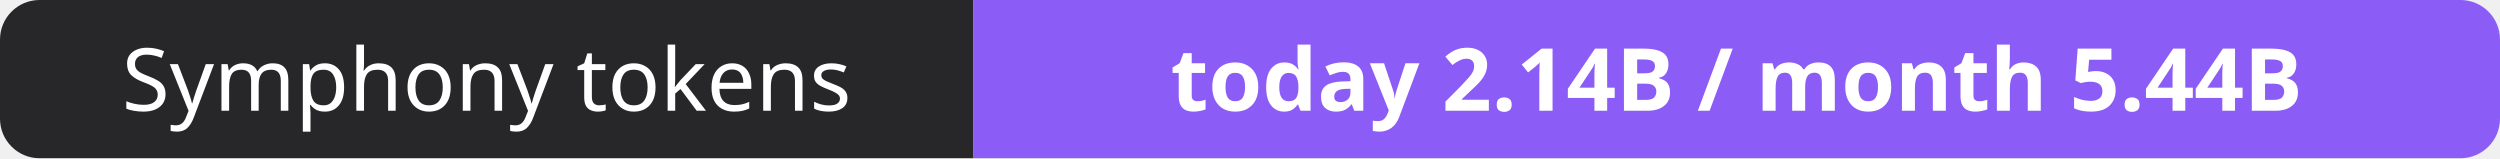
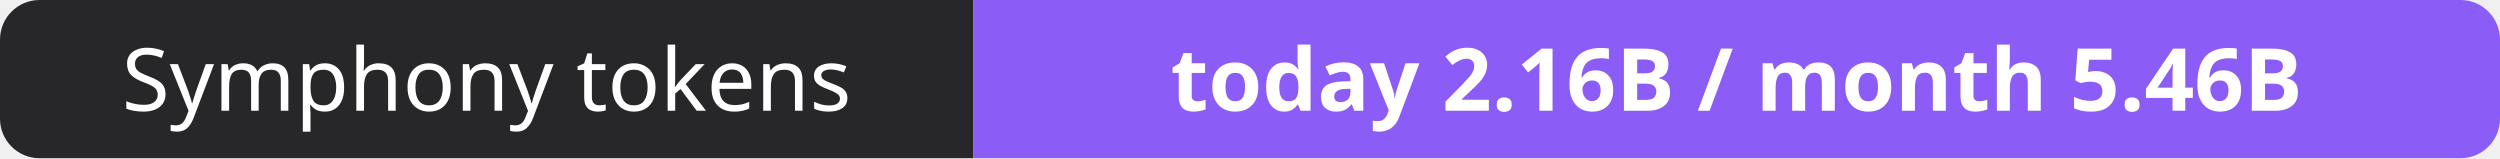
- <svg xmlns="http://www.w3.org/2000/svg" width="316" height="20" role="img" aria-label="Symphony tokens: today 2.14B / month 5.44B">
+ <svg xmlns="http://www.w3.org/2000/svg" width="316" height="20" role="img" aria-label="Symphony tokens: today 2.16B / month 5.46B">
  <clipPath id="r">
    <rect width="316" height="20" rx="5" fill="#fff" />
  </clipPath>
  <g clip-path="url(#r)">
    <rect width="123" height="20" fill="#27272a" />
    <rect x="123" width="193" height="20" fill="#8b5cf6" />
  </g>
  <g fill="#fff" text-anchor="middle" font-family="Verdana,Geneva,sans-serif" font-size="11">
    <text x="61.5" y="14">Symphony tokens</text>
-     <text x="219.5" y="14" font-weight="700">today 2.14B / month 5.44B</text>
+     <text x="219.5" y="14" font-weight="700">today 2.16B / month 5.46B</text>
  </g>
</svg>
